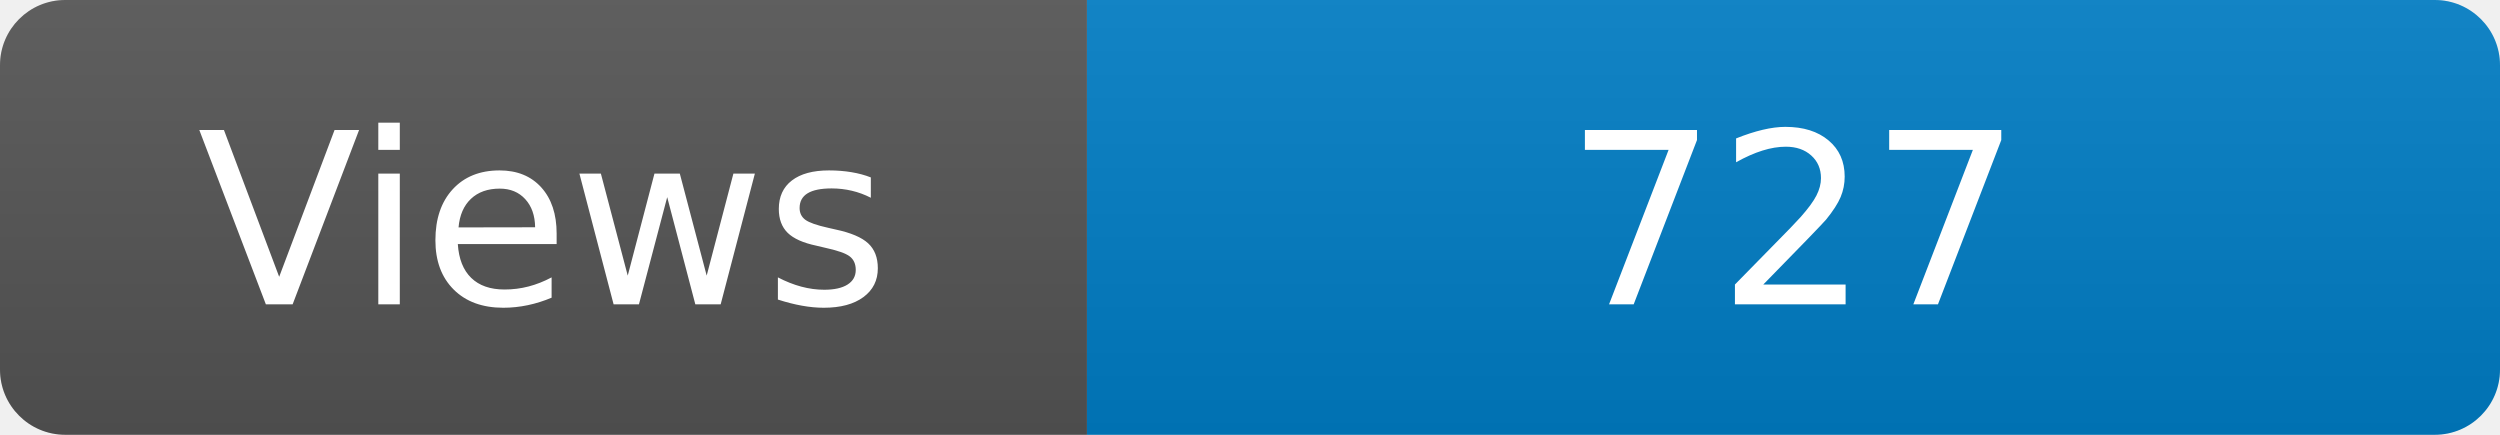
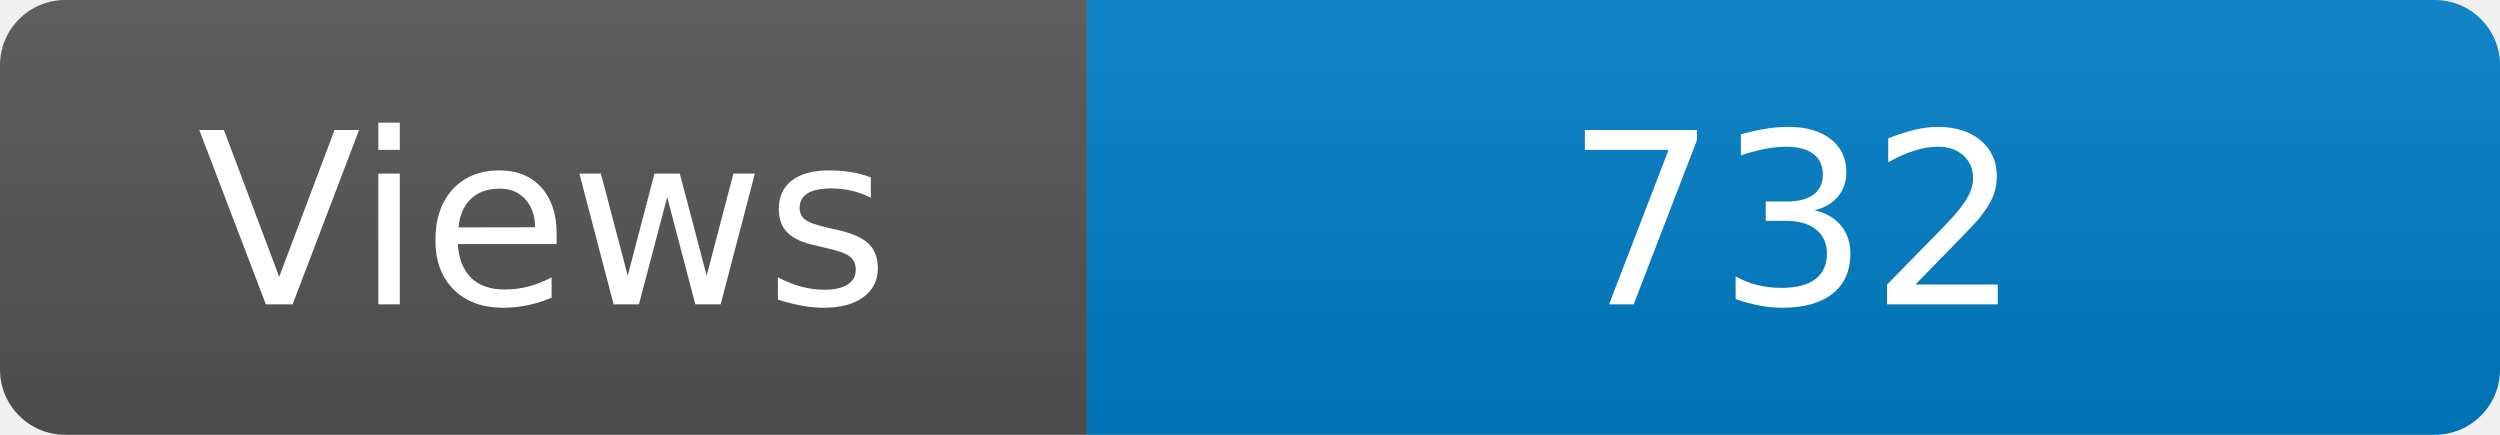
<svg xmlns="http://www.w3.org/2000/svg" width="115" height="20" role="img" aria-label="Maintained?: yes">
  <linearGradient id="s" x2="0" y2="100%">
    <stop offset="0" stop-color="#bbb" stop-opacity=".1" />
    <stop offset="1" stop-opacity=".1" />
  </linearGradient>
  <clipPath id="r">
    <rect width="115" height="20" rx="3" fill="#fff" />
  </clipPath>
  <g clip-path="url(#r)">
    <rect width="50" height="20" fill="#555" />
    <rect x="50" width="160" height="20" fill="#007ec6" />
    <rect width="115" height="20" fill="url(#s)" />
  </g>
  <g fill="#fff" text-anchor="middle" font-family="Verdana,Geneva,DejaVu Sans,sans-serif" font-size="110">
    <text x="250" y="140" transform="scale(.1)" fill="#fff">Views</text>
-     <text x="825" y="140" transform="scale(.1)" fill="#fff">727</text>
+     <text x="825" y="140" transform="scale(.1)" fill="#fff">732</text>
  </g>
</svg>
